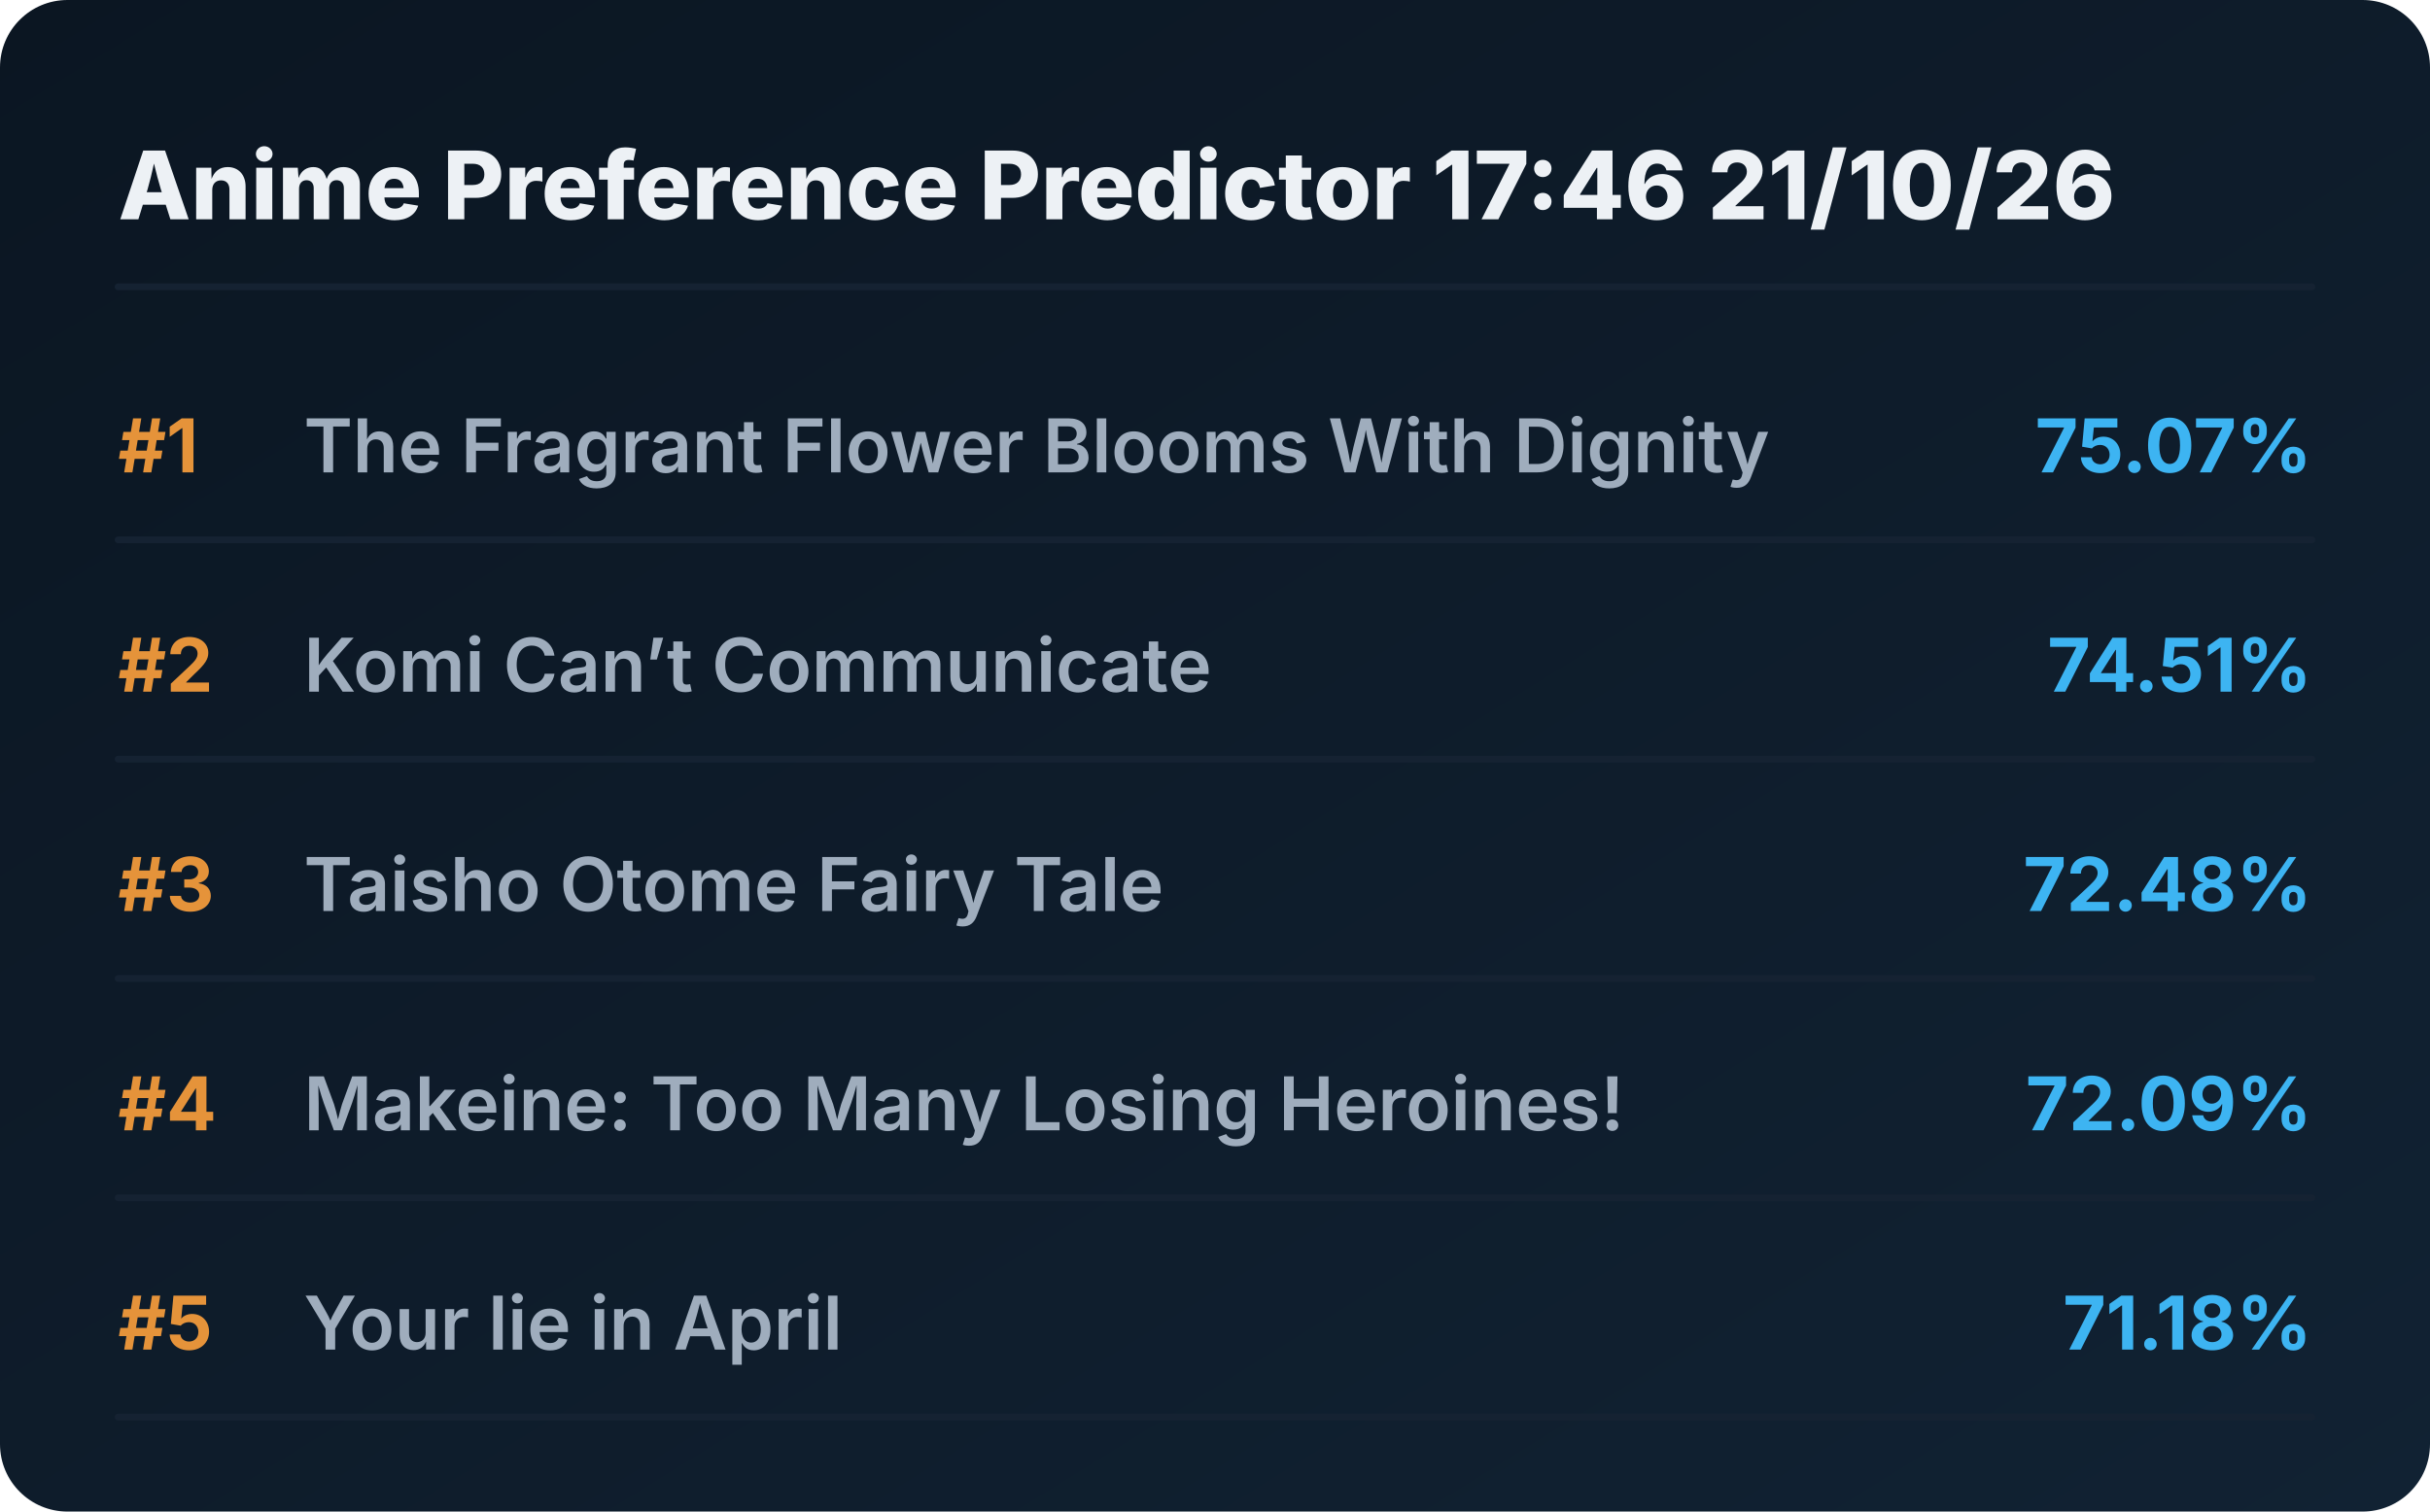
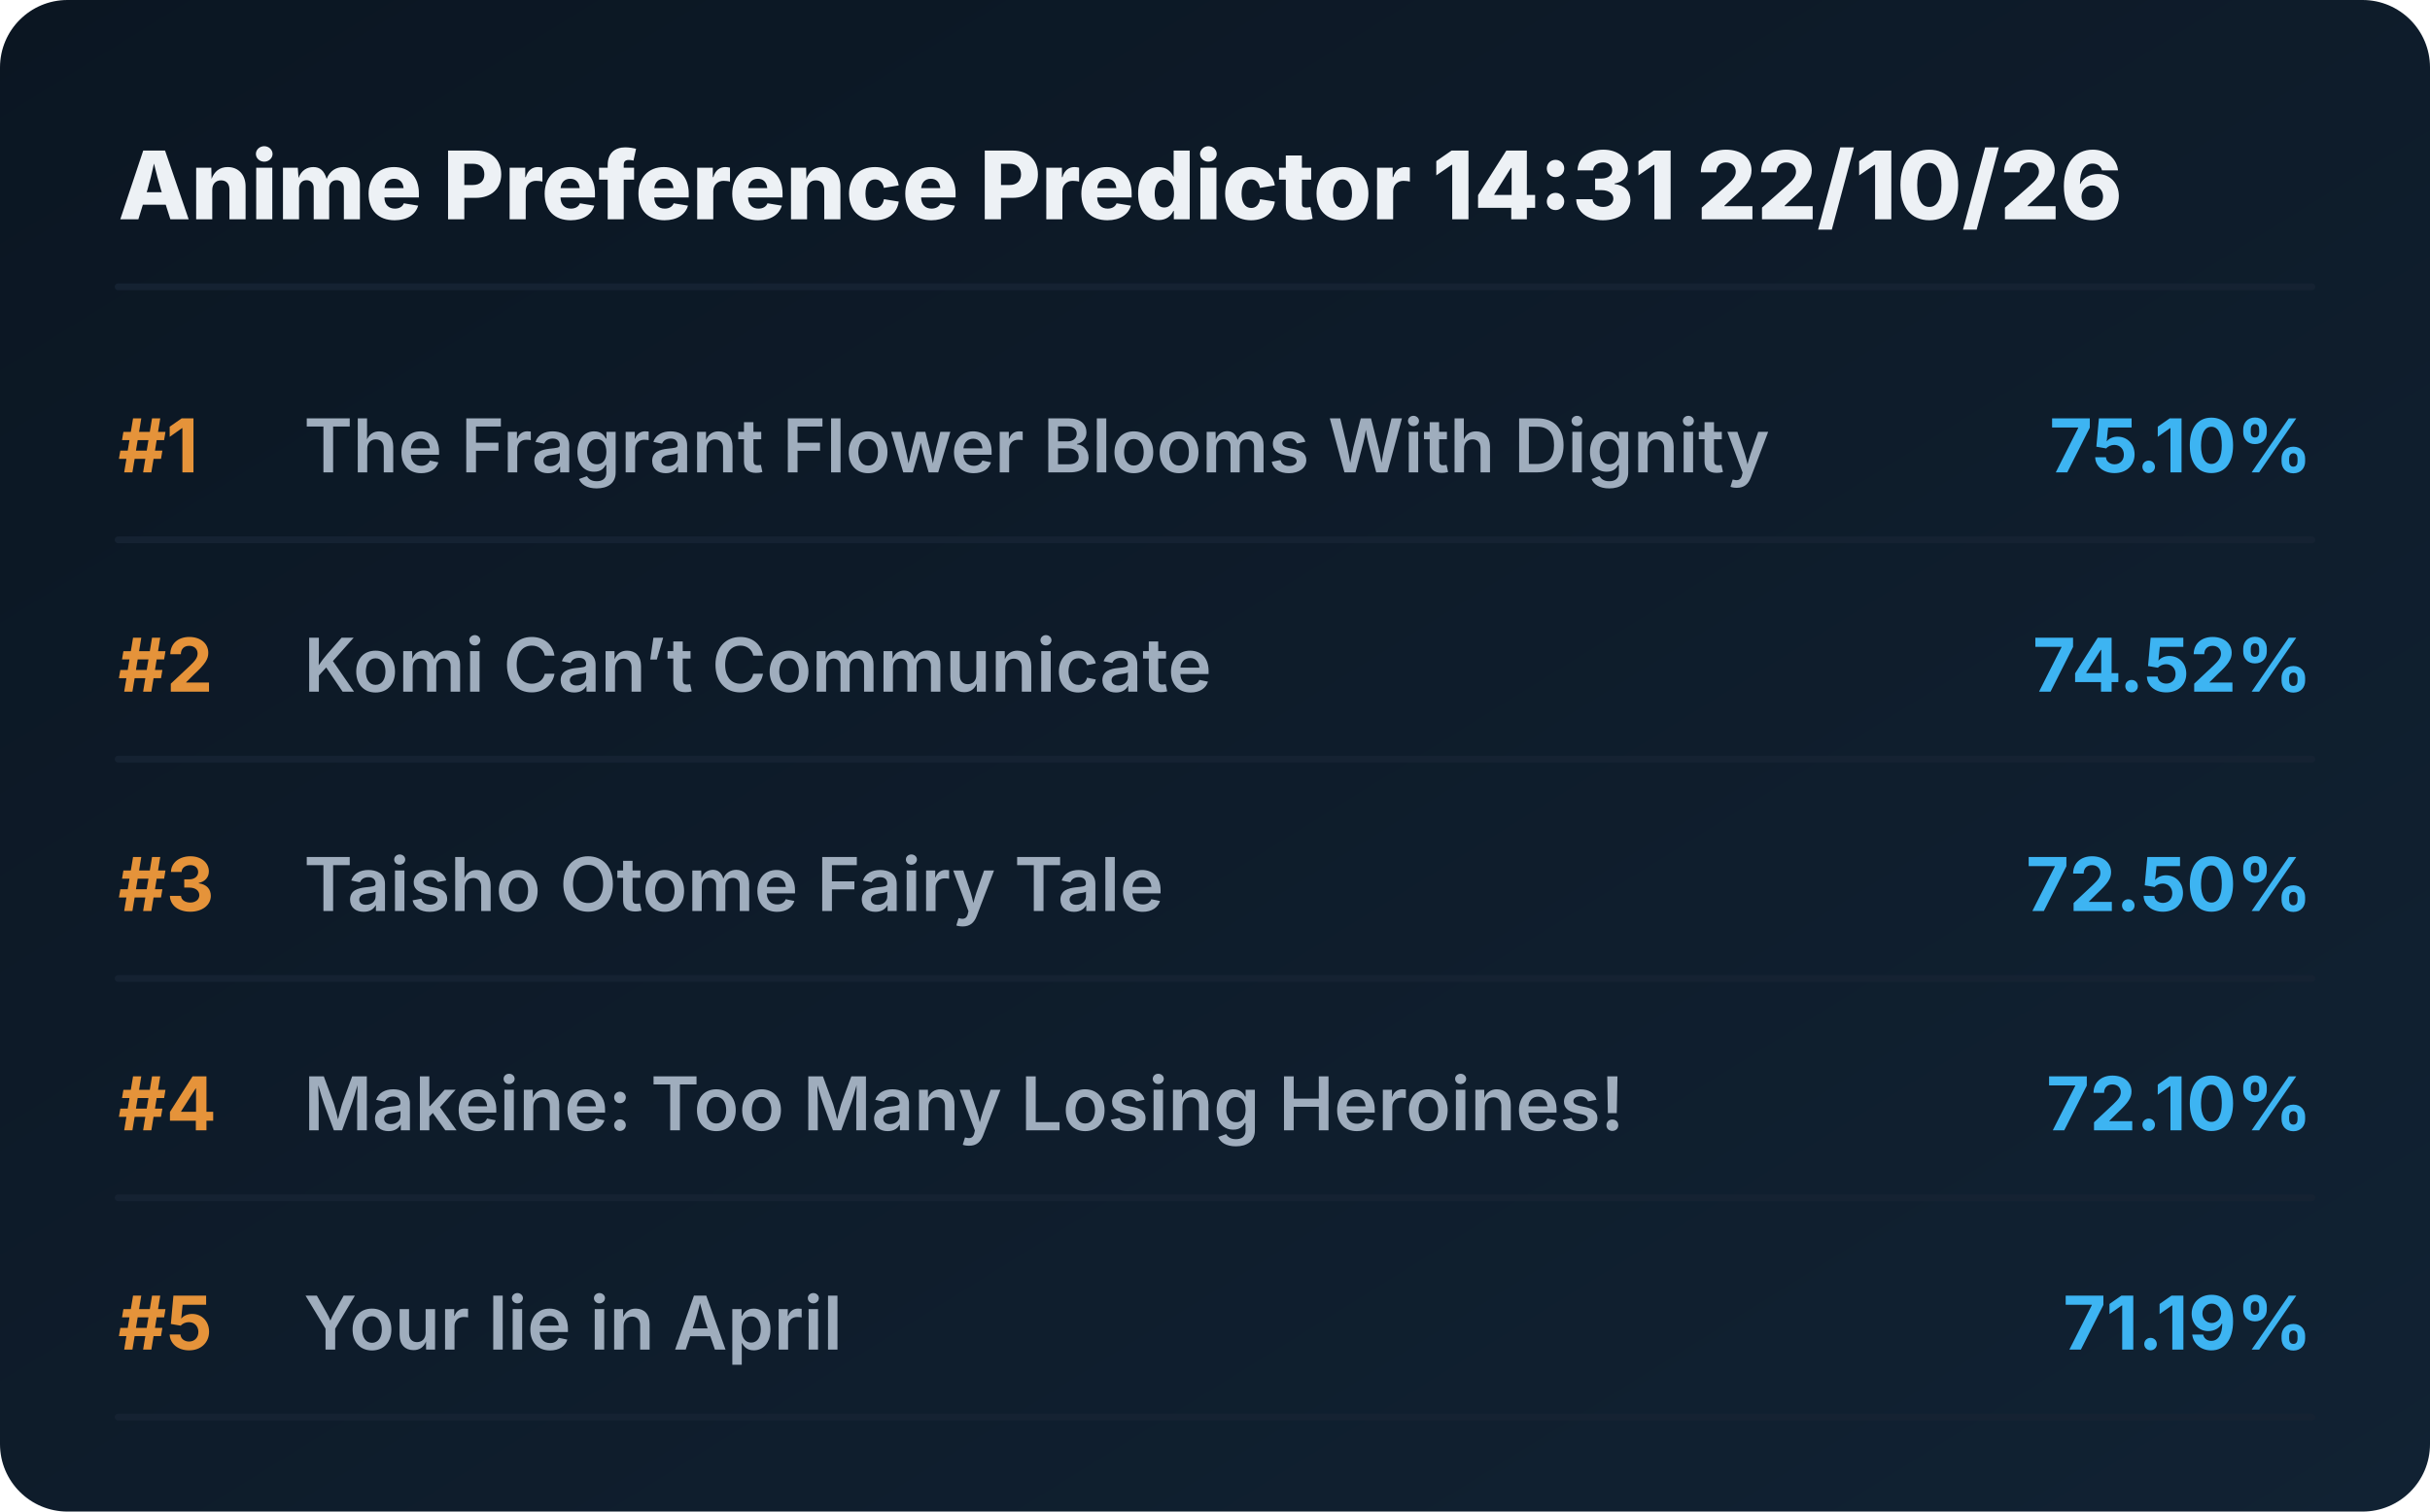
<svg xmlns="http://www.w3.org/2000/svg" viewBox="0 0 720 448" preserveAspectRatio="xMidYMid meet" style="width: 100%; height: auto; max-width: 720px;">
  <defs>
    <linearGradient id="boxGrad" x1="0%" y1="0%" x2="100%" y2="100%">
      <stop offset="0%" stop-color="#0b1622" />
      <stop offset="100%" stop-color="#112233" />
    </linearGradient>
    <clipPath id="titleClip">
      <rect x="90" y="0" width="510" height="100%" />
    </clipPath>
  </defs>
  <style>
    .bg { fill: url(#boxGrad); rx: 20px; }
    .header { font-family: 'Overpass', 'Inter', system-ui, sans-serif; font-weight: 800; font-size: 28px; fill: #edf1f5; }
    .rank { font-family: 'Overpass', 'Inter', system-ui, sans-serif; font-weight: 700; font-size: 22px; fill: #e5933a; }
    .title { font-family: 'Overpass', 'Inter', system-ui, sans-serif; font-weight: 600; font-size: 22px; fill: #9fadbd; }
    .score { font-family: 'Overpass', 'Inter', system-ui, sans-serif; font-weight: 700; font-size: 22px; fill: #3db4f2; }
    .line { stroke: #152232; stroke-width: 2; stroke-linecap: round; }
  </style>
  <rect class="bg" width="720" height="448" />
-   <text x="35" y="65" class="header">Anime Preference Predictor 17:46 21/10/26</text>
+   <text x="35" y="65" class="header">Anime Preference Predictor 14:31 22/10/26</text>
  <line x1="35" y1="85" x2="685" y2="85" class="line" />
  <g transform="translate(0, 0)">
    <text x="35" y="140" class="rank">#1</text>
    <text x="90" y="140" class="title">The Fragrant Flower Blooms With Dignity</text>
-     <text x="685" y="140" class="score" text-anchor="end">75.07%</text>
+     <text x="685" y="140" class="score" text-anchor="end">75.10%</text>
    <line x1="35" y1="160" x2="685" y2="160" class="line" />
  </g>
  <g transform="translate(0, 65)">
    <text x="35" y="140" class="rank">#2</text>
    <text x="90" y="140" class="title">Komi Can’t Communicate</text>
-     <text x="685" y="140" class="score" text-anchor="end">74.51%</text>
+     <text x="685" y="140" class="score" text-anchor="end">74.52%</text>
    <line x1="35" y1="160" x2="685" y2="160" class="line" />
  </g>
  <g transform="translate(0, 130)">
    <text x="35" y="140" class="rank">#3</text>
    <text x="90" y="140" class="title">Taisho Otome Fairy Tale</text>
-     <text x="685" y="140" class="score" text-anchor="end">72.48%</text>
+     <text x="685" y="140" class="score" text-anchor="end">72.50%</text>
    <line x1="35" y1="160" x2="685" y2="160" class="line" />
  </g>
  <g transform="translate(0, 195)">
    <text x="35" y="140" class="rank">#4</text>
    <text x="90" y="140" class="title">Makeine: Too Many Losing Heroines!</text>
-     <text x="685" y="140" class="score" text-anchor="end">72.09%</text>
+     <text x="685" y="140" class="score" text-anchor="end">72.10%</text>
    <line x1="35" y1="160" x2="685" y2="160" class="line" />
  </g>
  <g transform="translate(0, 260)">
    <text x="35" y="140" class="rank">#5</text>
    <text x="90" y="140" class="title">Your lie in April</text>
-     <text x="685" y="140" class="score" text-anchor="end">71.18%</text>
+     <text x="685" y="140" class="score" text-anchor="end">71.19%</text>
    <line x1="35" y1="160" x2="685" y2="160" class="line" />
  </g>
</svg>
